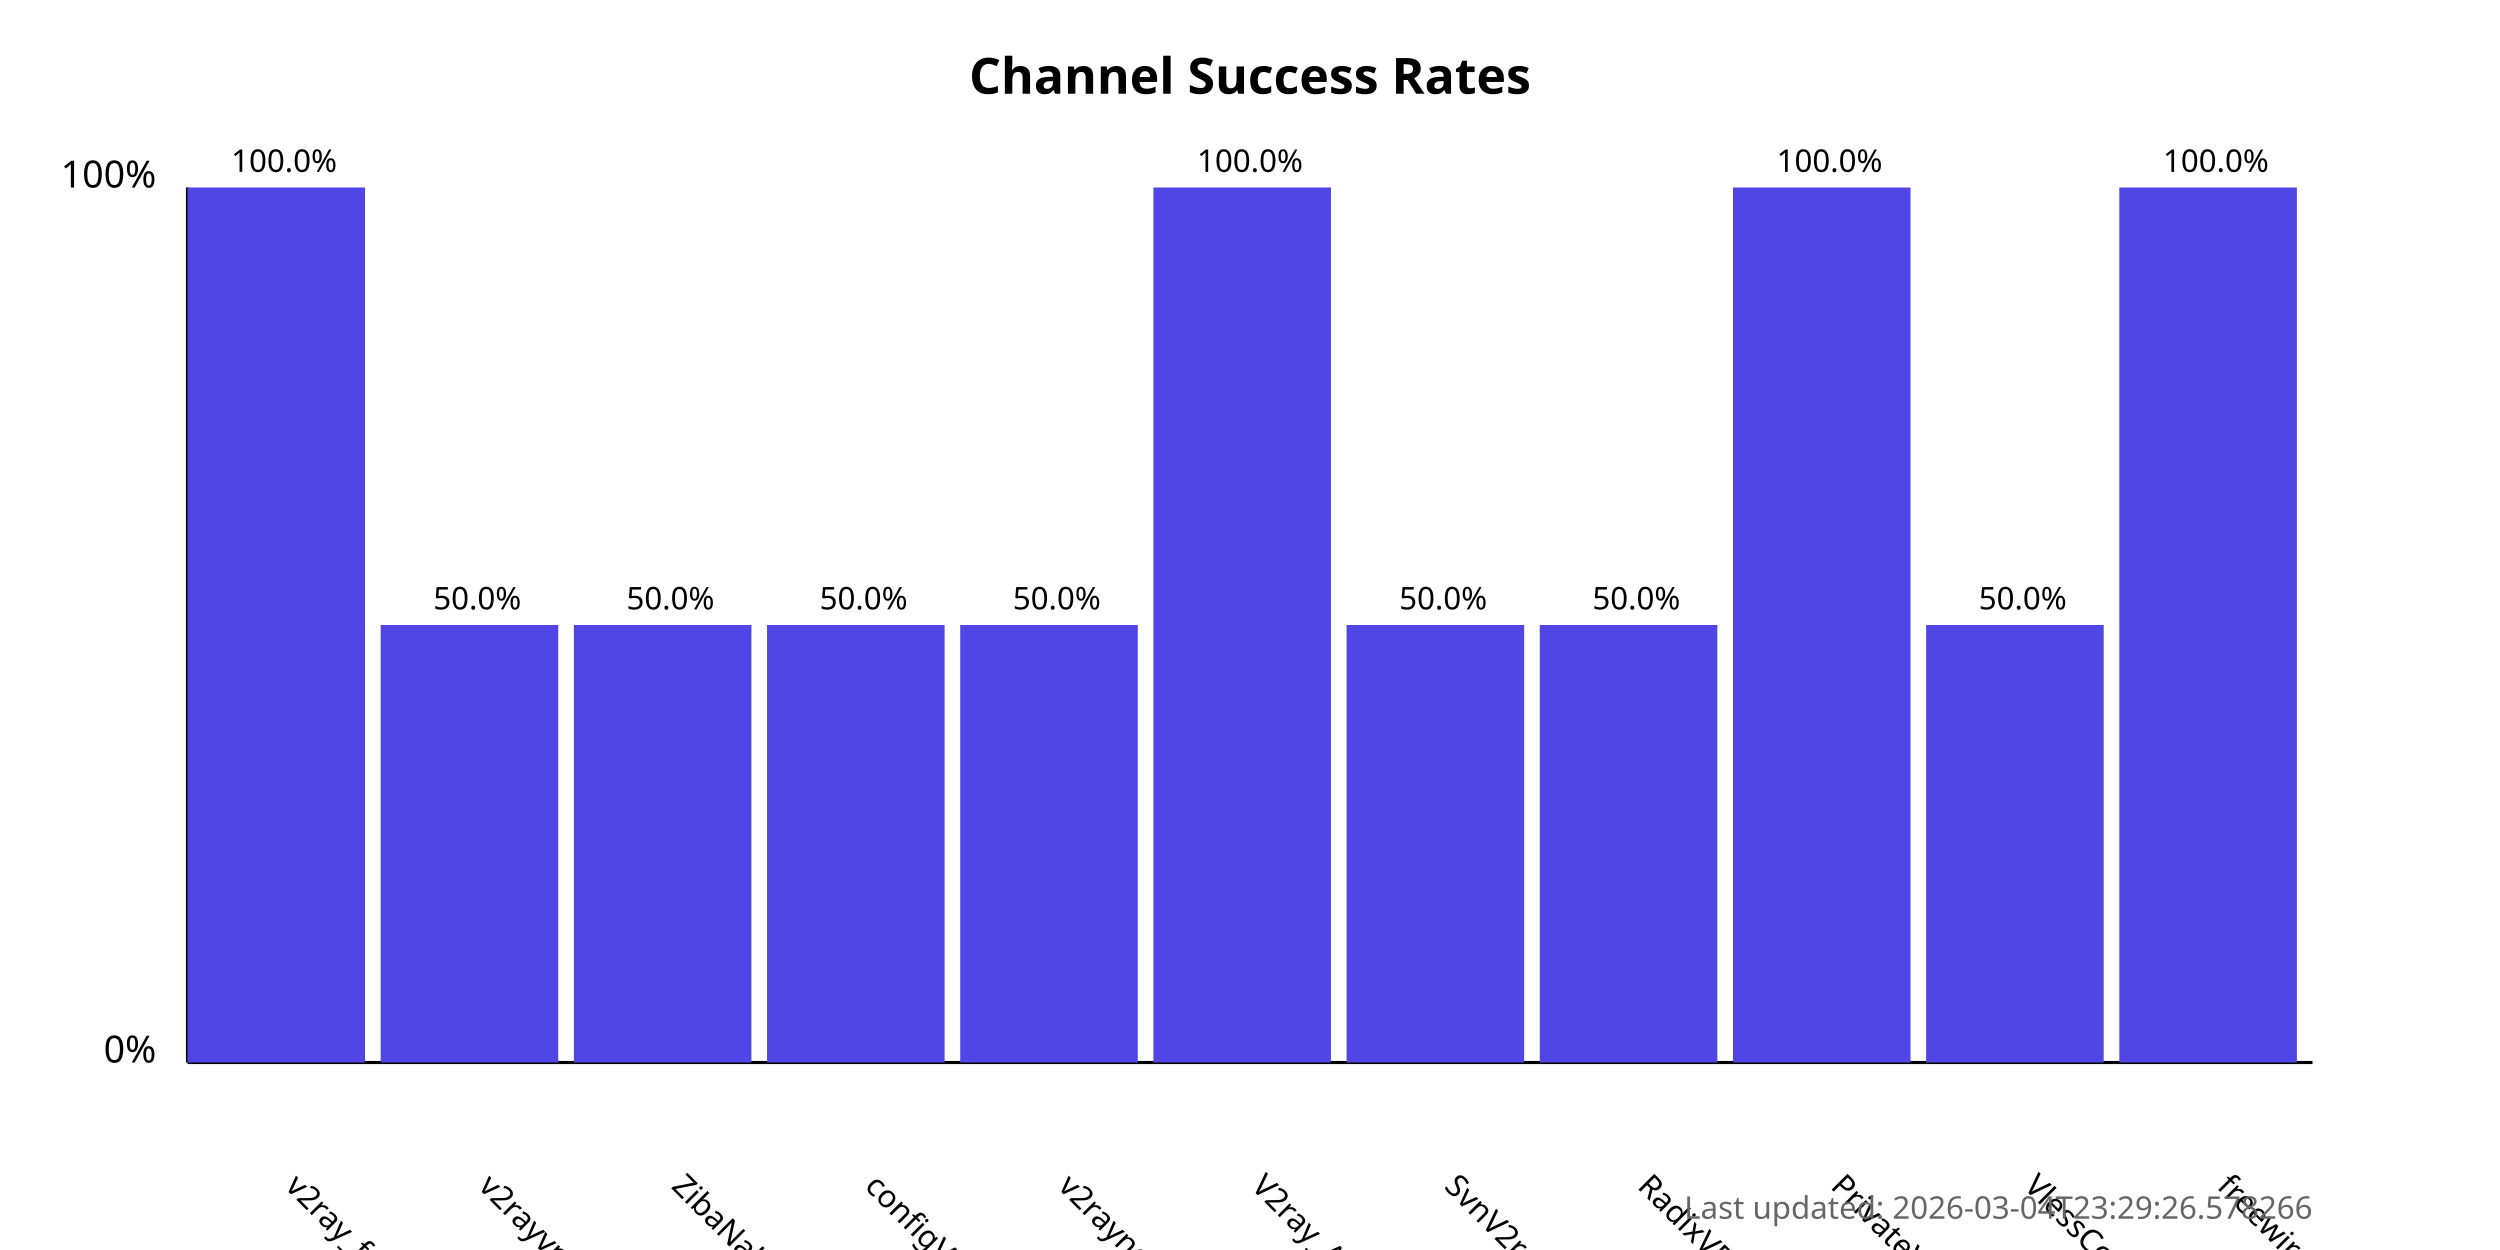
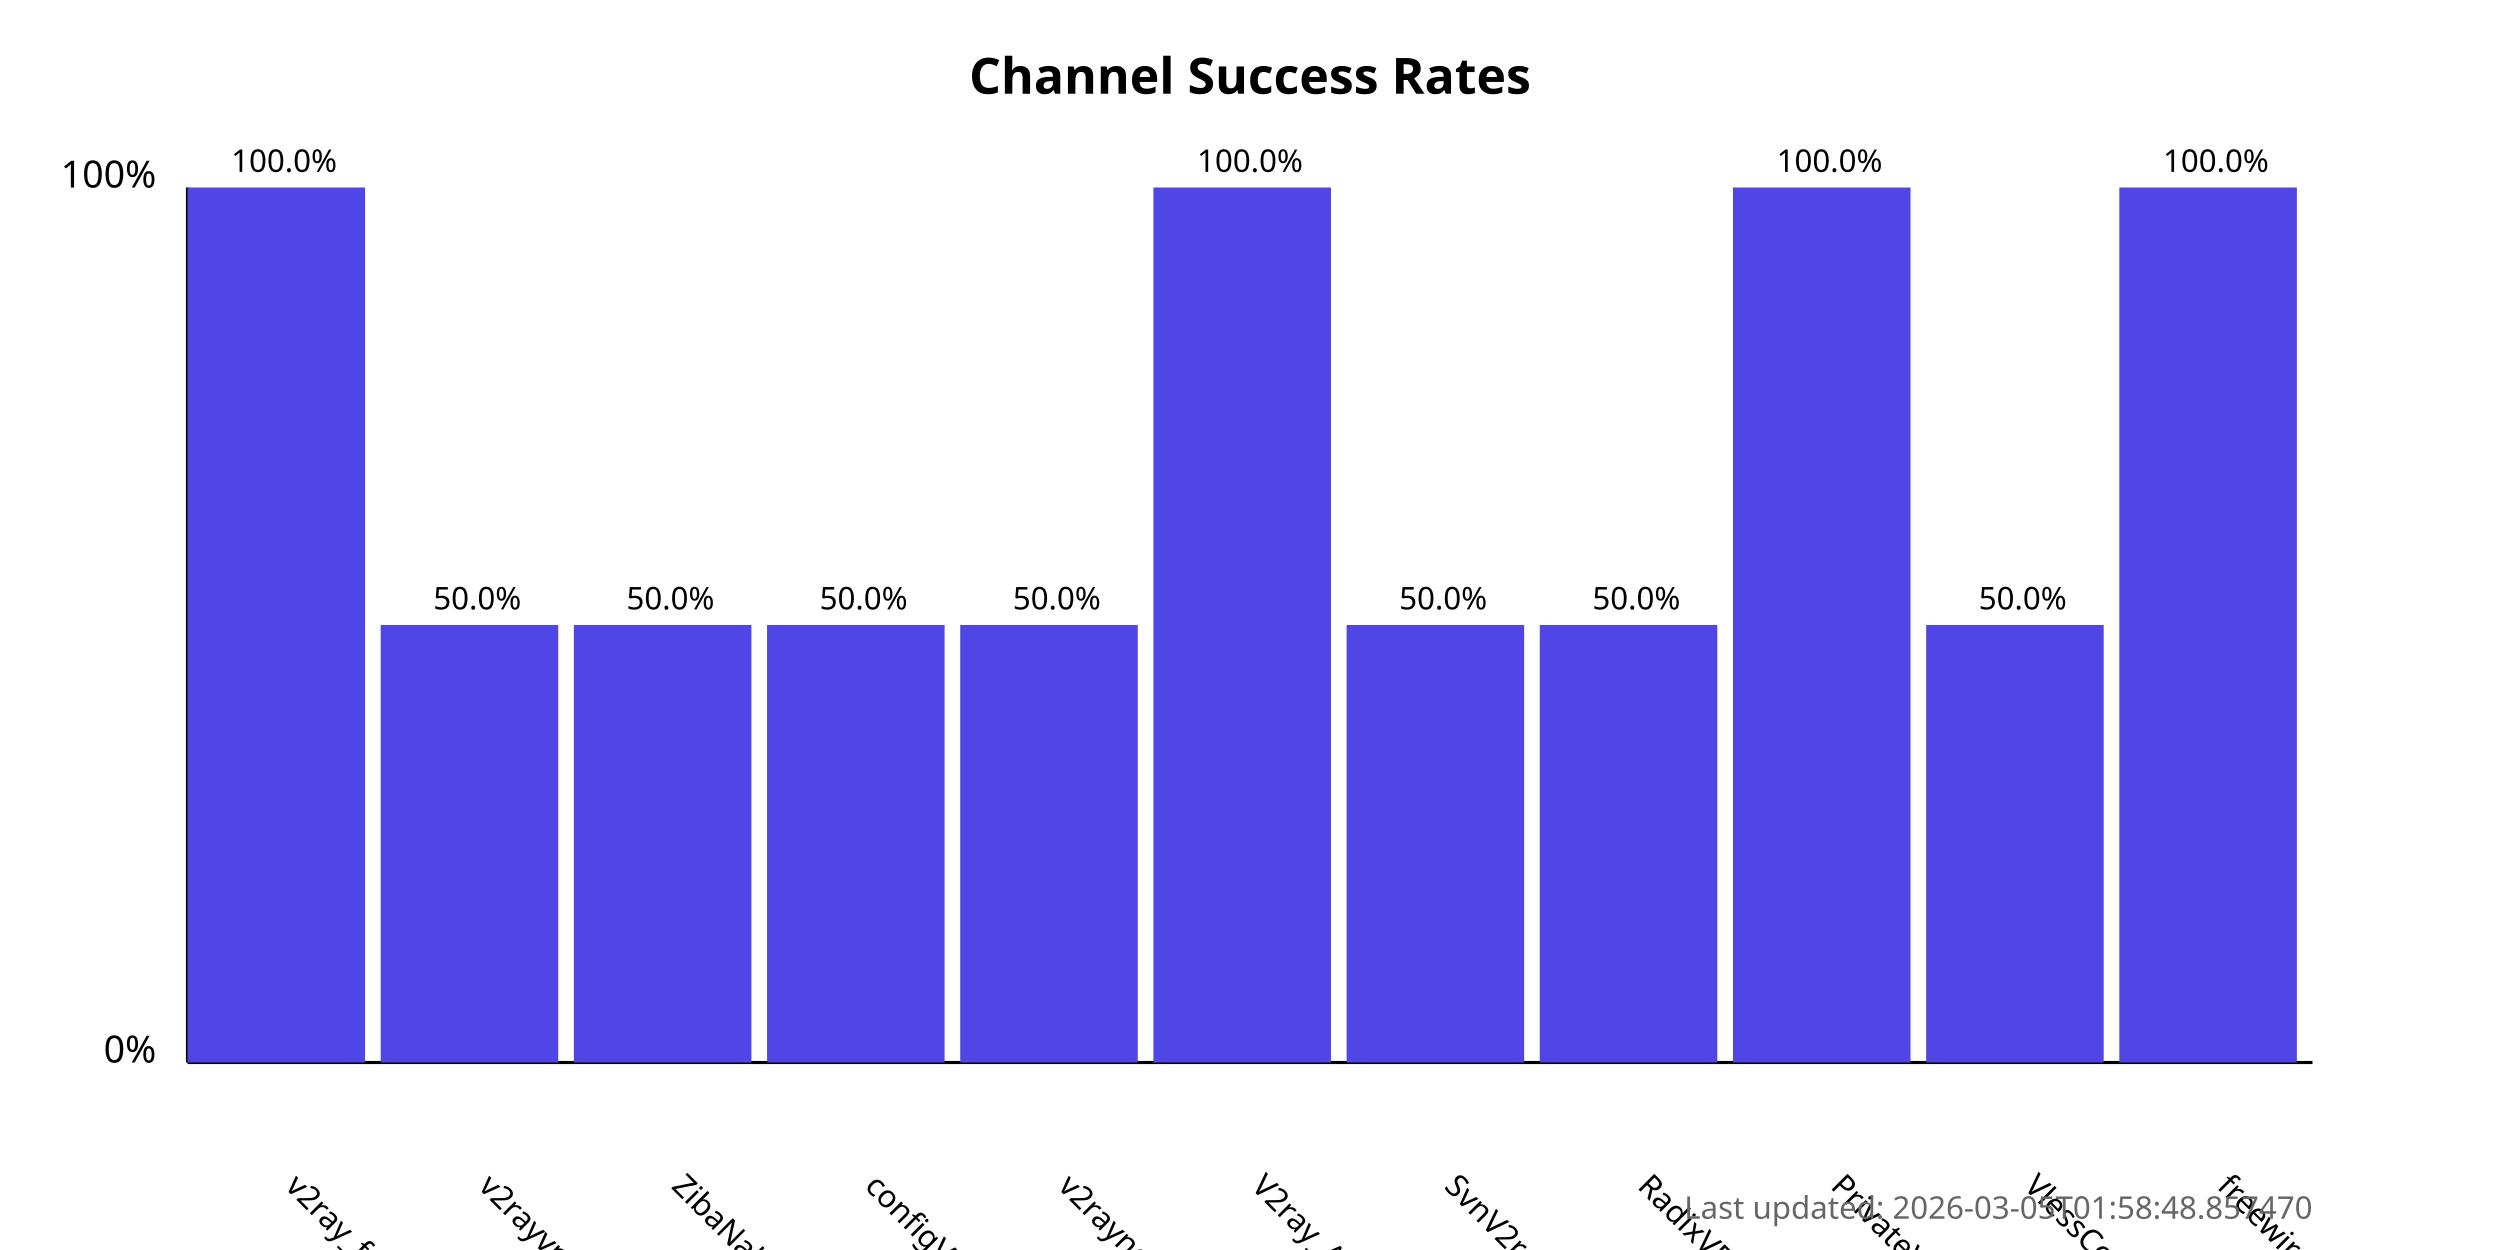
<svg xmlns="http://www.w3.org/2000/svg" width="800" height="400">
  <style>
            .chart-title { font: bold 16px sans-serif; }
            .axis-label { font: 12px sans-serif; }
            .tick-label { font: 10px sans-serif; }
            .bar { fill: #4f46e5; }
            .bar:hover { fill: #6366f1; }
            .timestamp { font: 10px sans-serif; fill: #666; }
        </style>
  <text x="400.0" y="30" text-anchor="middle" class="chart-title">
            Channel Success Rates
        </text>
  <line x1="60" y1="340" x2="60" y2="60" stroke="black" stroke-width="1" />
  <line x1="60" y1="340" x2="740" y2="340" stroke="black" stroke-width="1" />
  <text x="50" y="340" text-anchor="end" class="axis-label">0%</text>
  <text x="50" y="60" text-anchor="end" class="axis-label">100%</text>
  <g>
    <rect x="60" y="60.0" width="56.818" height="280.0" class="bar" />
    <text x="90.909" y="380" transform="rotate(45, 90.90909, 380)" text-anchor="start" class="tick-label">
                v2ray_free_conf
            </text>
    <text x="90.909" y="55.0" text-anchor="middle" class="tick-label">
                100.0%
            </text>
  </g>
  <g>
    <rect x="121.818" y="200.0" width="56.818" height="140.0" class="bar" />
    <text x="152.727" y="380" transform="rotate(45, 152.7273, 380)" text-anchor="start" class="tick-label">
                v2rayvpno
            </text>
    <text x="152.727" y="195.0" text-anchor="middle" class="tick-label">
                50.0%
            </text>
  </g>
  <g>
    <rect x="183.636" y="200.0" width="56.818" height="140.0" class="bar" />
    <text x="214.545" y="380" transform="rotate(45, 214.5455, 380)" text-anchor="start" class="tick-label">
                ZibaNabz
            </text>
    <text x="214.545" y="195.0" text-anchor="middle" class="tick-label">
                50.0%
            </text>
  </g>
  <g>
    <rect x="245.455" y="200.0" width="56.818" height="140.0" class="bar" />
    <text x="276.364" y="380" transform="rotate(45, 276.3636, 380)" text-anchor="start" class="tick-label">
                configV2rayForFree
            </text>
    <text x="276.364" y="195.0" text-anchor="middle" class="tick-label">
                50.0%
            </text>
  </g>
  <g>
    <rect x="307.273" y="200.0" width="56.818" height="140.0" class="bar" />
    <text x="338.182" y="380" transform="rotate(45, 338.1818, 380)" text-anchor="start" class="tick-label">
                v2rayngvpn
            </text>
    <text x="338.182" y="195.0" text-anchor="middle" class="tick-label">
                50.0%
            </text>
  </g>
  <g>
    <rect x="369.091" y="60.0" width="56.818" height="280.0" class="bar" />
    <text x="400.0" y="380" transform="rotate(45, 400.0, 380)" text-anchor="start" class="tick-label">
                V2ray_Alpha
            </text>
    <text x="400.0" y="55.0" text-anchor="middle" class="tick-label">
                100.0%
            </text>
  </g>
  <g>
    <rect x="430.909" y="200.0" width="56.818" height="140.0" class="bar" />
    <text x="461.818" y="380" transform="rotate(45, 461.8182, 380)" text-anchor="start" class="tick-label">
                SvnV2ray
            </text>
    <text x="461.818" y="195.0" text-anchor="middle" class="tick-label">
                50.0%
            </text>
  </g>
  <g>
    <rect x="492.727" y="200.0" width="56.818" height="140.0" class="bar" />
    <text x="523.636" y="380" transform="rotate(45, 523.6364, 380)" text-anchor="start" class="tick-label">
                RadixVPN
            </text>
    <text x="523.636" y="195.0" text-anchor="middle" class="tick-label">
                50.0%
            </text>
  </g>
  <g>
    <rect x="554.545" y="60.0" width="56.818" height="280.0" class="bar" />
    <text x="585.455" y="380" transform="rotate(45, 585.4545, 380)" text-anchor="start" class="tick-label">
                PrivateVPNs
            </text>
    <text x="585.455" y="55.0" text-anchor="middle" class="tick-label">
                100.0%
            </text>
  </g>
  <g>
    <rect x="616.364" y="200.0" width="56.818" height="140.0" class="bar" />
    <text x="647.273" y="380" transform="rotate(45, 647.2727, 380)" text-anchor="start" class="tick-label">
                VlessConfig
            </text>
    <text x="647.273" y="195.0" text-anchor="middle" class="tick-label">
                50.0%
            </text>
  </g>
  <g>
    <rect x="678.182" y="60.0" width="56.818" height="280.0" class="bar" />
    <text x="709.091" y="380" transform="rotate(45, 709.0909, 380)" text-anchor="start" class="tick-label">
                freewireguard
            </text>
    <text x="709.091" y="55.0" text-anchor="middle" class="tick-label">
                100.0%
            </text>
  </g>
  <text x="740" y="390" text-anchor="end" class="timestamp">
-             Last updated: 2026-03-04T23:29:26.578266
+             Last updated: 2026-03-05T01:58:48.857470
        </text>
</svg>
